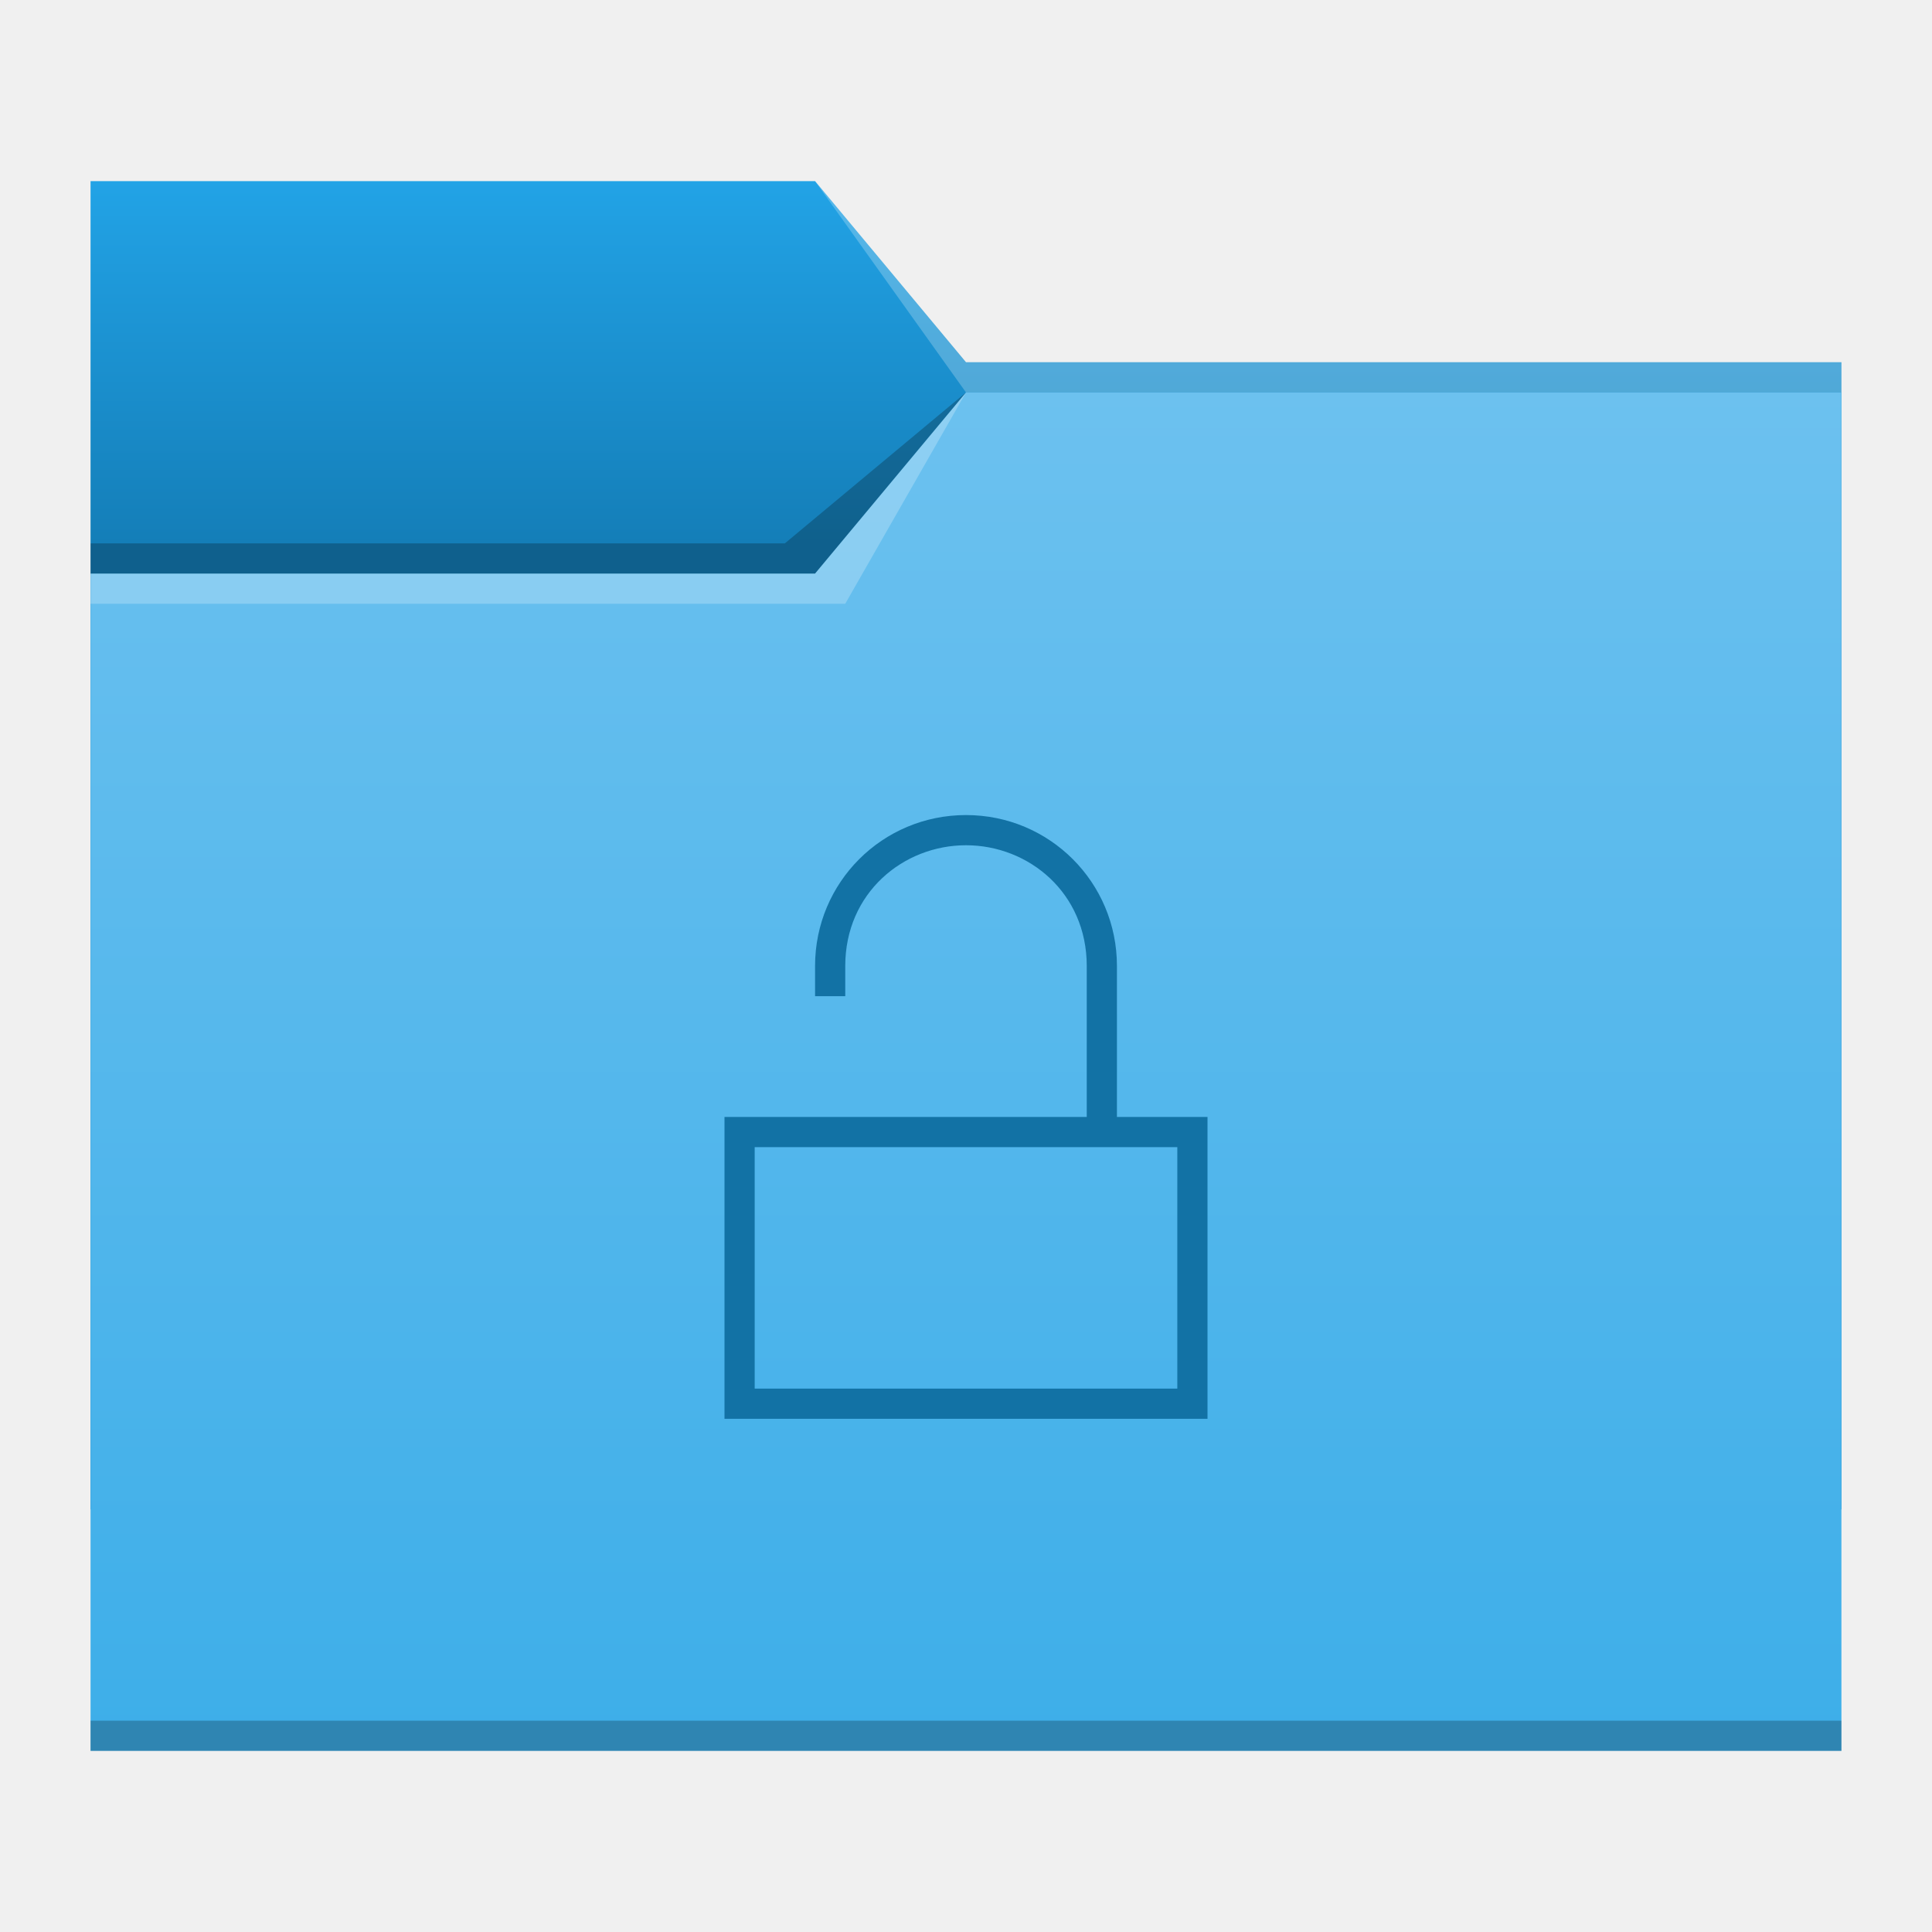
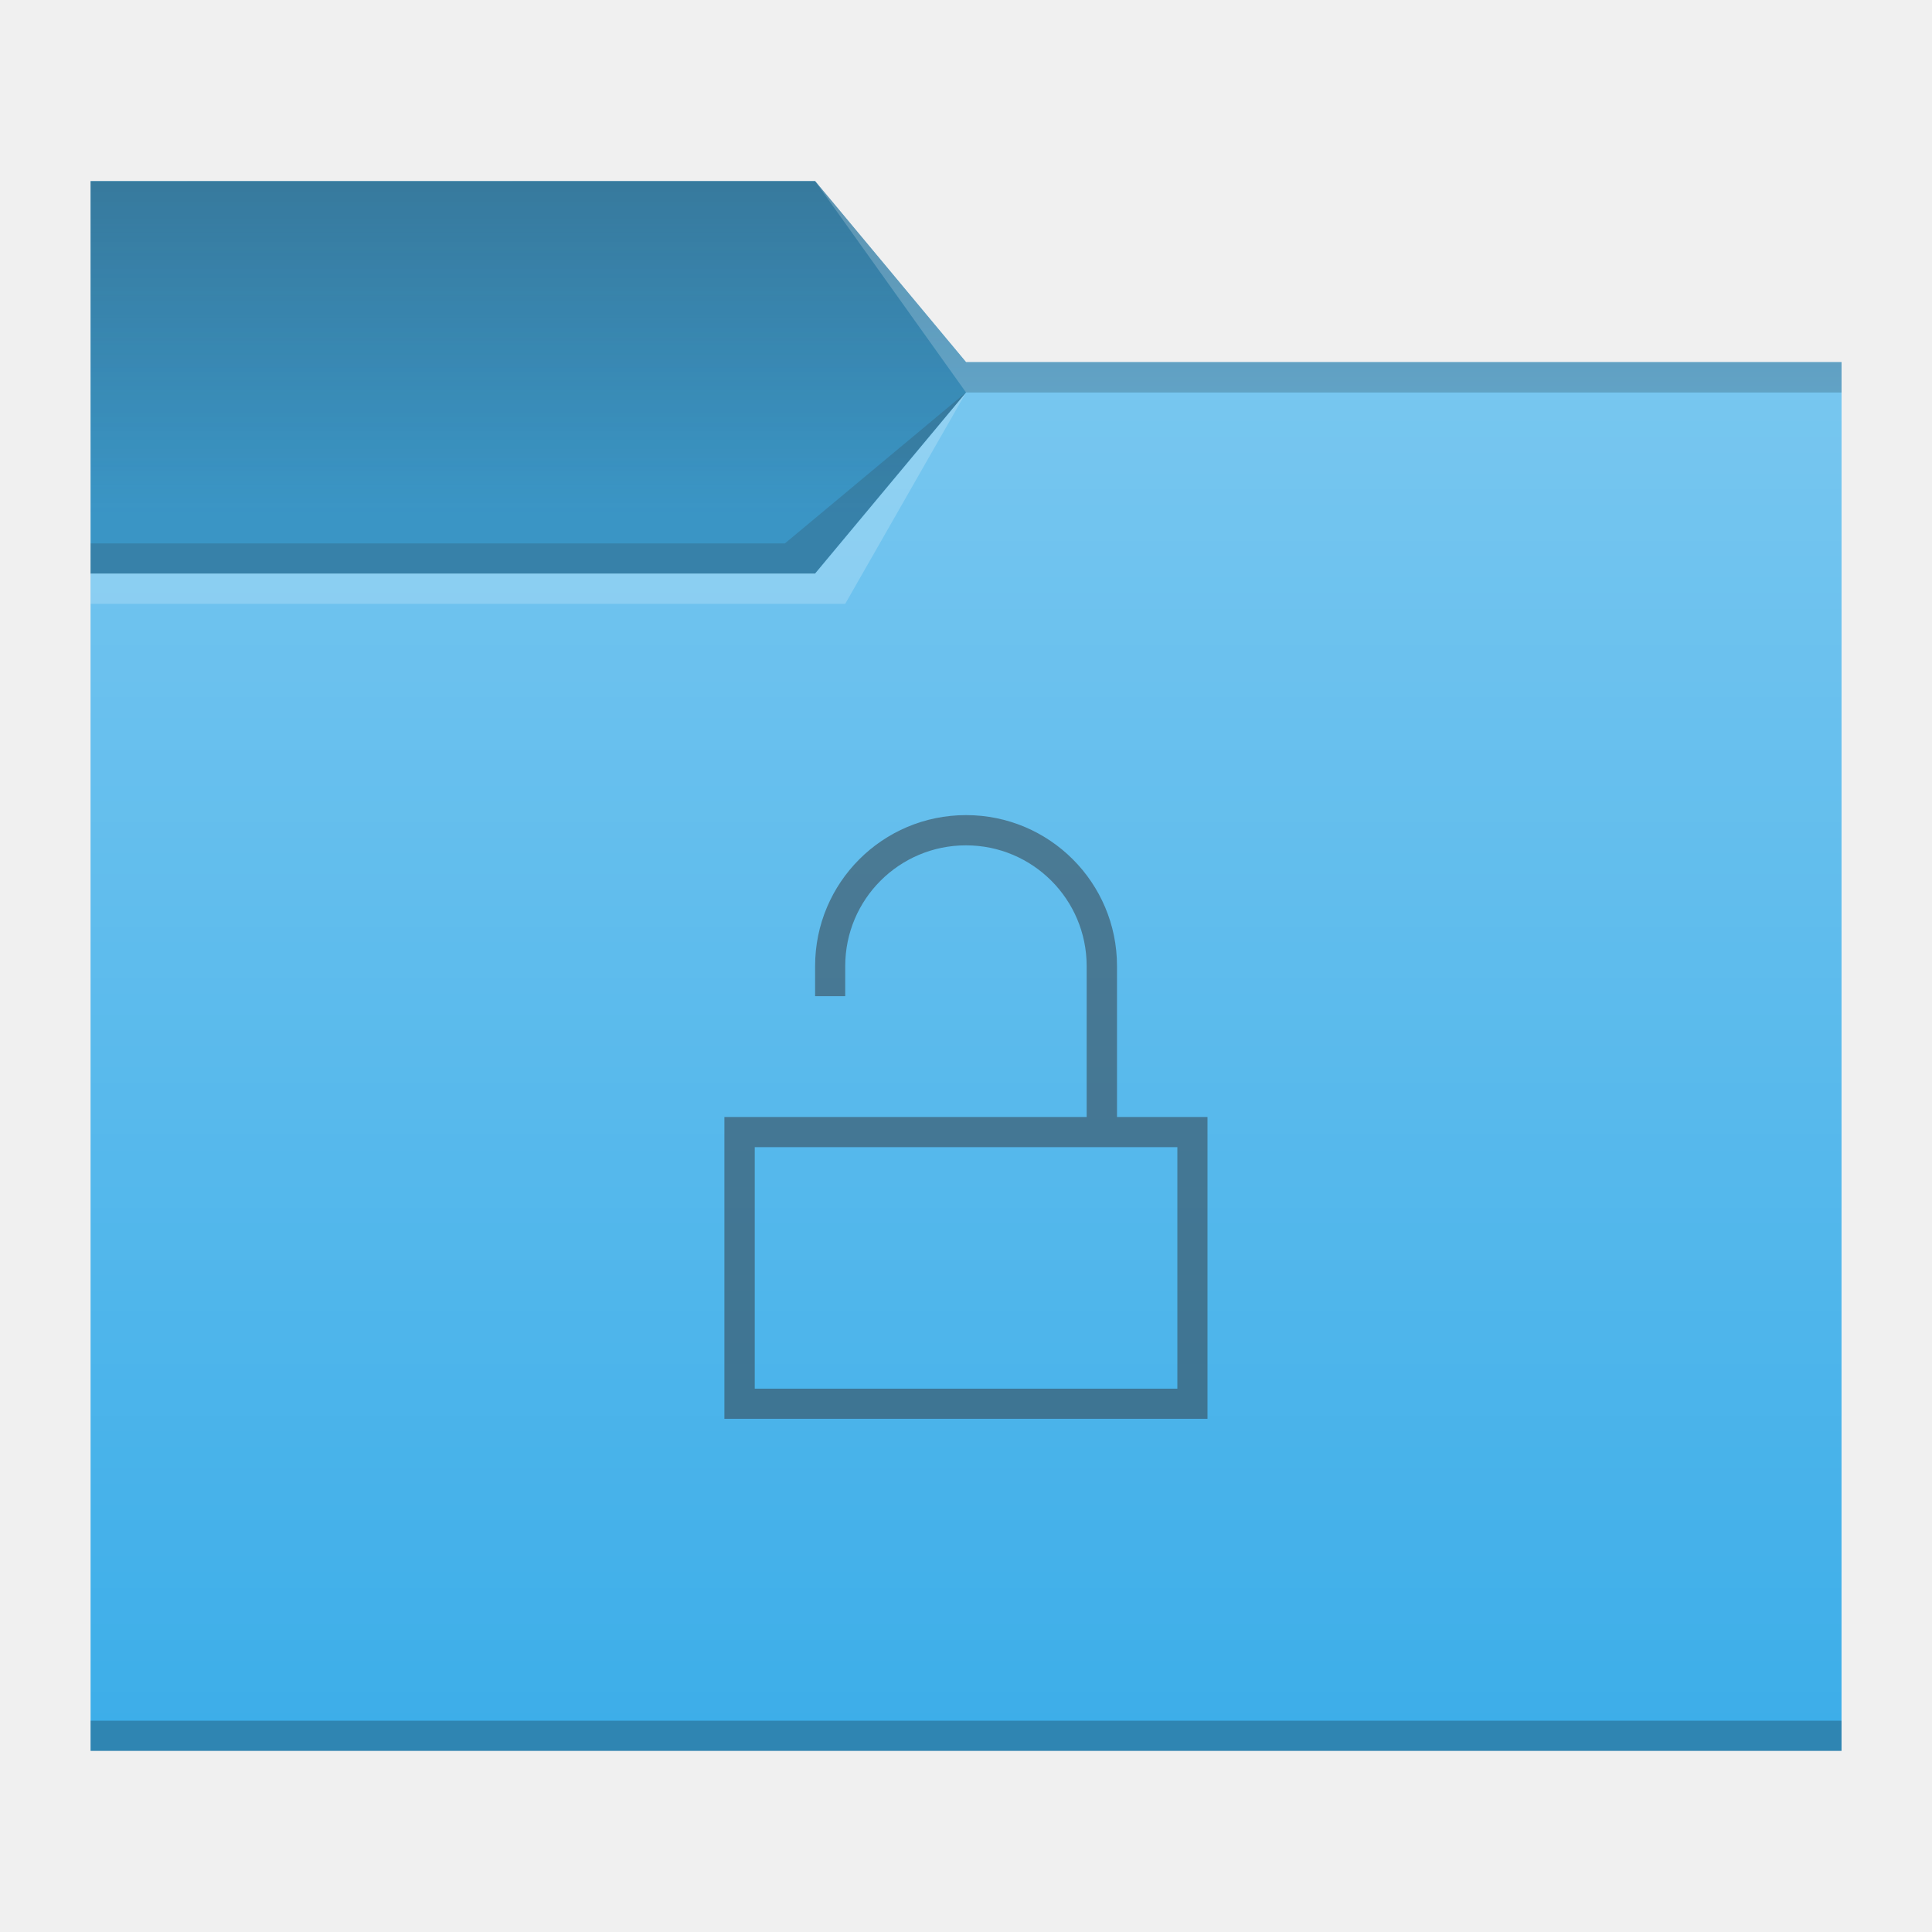
- <svg xmlns="http://www.w3.org/2000/svg" xmlns:xlink="http://www.w3.org/1999/xlink" width="64" version="1.1" height="64" viewBox="0 0 64 64" id="svg2">
-   <defs id="defs5455">
-     <linearGradient id="linearGradient836">
-       <stop style="stop-color:#147eb8;stop-opacity:1;" offset="0" id="stop832" />
-       <stop style="stop-color:#22a3e6;stop-opacity:1" offset="1" id="stop834" />
+ <svg xmlns="http://www.w3.org/2000/svg" xmlns:xlink="http://www.w3.org/1999/xlink" width="64" height="64" viewBox="0 0 16.933 16.933" version="1.1" id="svg1615">
+   <defs id="defs1612">
+     <style type="text/css" id="current-color-scheme">
+       .ColorScheme-Text {
+         color:#31363b;
+       }
+       .ColorScheme-Highlight {
+         color:#3daee9;
+       }
+       </style>
+     <linearGradient xlink:href="#linearGradient1263" id="linearGradient1265" x1="5.292" y1="-0.529" x2="5.292" y2="4.498" gradientUnits="userSpaceOnUse" gradientTransform="translate(-0.2645838)" />
+     <linearGradient id="linearGradient1263">
+       <stop style="stop-color:currentColor;stop-opacity:1;" class="ColorScheme-Text" offset="0" id="stop1259" />
+       <stop style="stop-color:currentColor;stop-opacity:0;" class="ColorScheme-Text" offset="1" id="stop1261" />
    </linearGradient>
-     <linearGradient id="linearGradient4172-7">
-       <stop style="stop-color:#4183d7" id="stop4174-9" />
-       <stop offset="1" style="stop-color:#5b94df" id="stop4176-4" />
+     <linearGradient xlink:href="#linearGradient2143" id="linearGradient2145" x1="12.7" y1="2.646" x2="12.7" y2="14.287" gradientUnits="userSpaceOnUse" gradientTransform="translate(2.116667,0.7937503)" />
+     <linearGradient id="linearGradient2143">
+       <stop style="stop-color:#ffffff;stop-opacity:1;" offset="0" id="stop2139" />
+       <stop style="stop-color:#ffffff;stop-opacity:0;" offset="1" id="stop2141" />
    </linearGradient>
-     <linearGradient id="linearGradient4172-5">
-       <stop style="stop-color:#3daee9" id="stop4174-6" />
-       <stop offset="1" style="stop-color:#6cc1ef" id="stop4176-6" />
-     </linearGradient>
-     <linearGradient xlink:href="#linearGradient836" id="linearGradient838" x1="419.571" y1="501.798" x2="419.571" y2="489.798" gradientUnits="userSpaceOnUse" />
-     <linearGradient xlink:href="#linearGradient4172-5" id="linearGradient840" gradientUnits="userSpaceOnUse" x1="429.571" y1="541.798" x2="429.571" y2="496.798" />
  </defs>
-   <g id="layer1" transform="matrix(1 0 0 1 -384.5714 -483.798)">
-     <g transform="translate(-5e-6,-5e-5)" id="g4193">
-       <path d="m 387.571,503.798 0,1 20,0 3,-5 -4,4 z" id="path4224" style="fill:#ffffff;fill-opacity:0.235;fill-rule:evenodd" />
-       <path id="rect4160" d="m 387.571,489.798 24,0 5,6 29,0 10e-6,38 -58,0 z" style="fill:url(#linearGradient838);fill-opacity:1;fill-rule:evenodd;stroke:none;stroke-width:1px;stroke-linecap:butt;stroke-linejoin:miter;stroke-opacity:1" />
-       <path style="fill:#ffffff;fill-opacity:0.235;fill-rule:evenodd" id="path4166" d="m 411.571,489.798 5,7 2,0 27,0 0,-1 -27,0 -2,0 z" />
-       <path id="rect3347" d="m 387.571,502.798 24,0 5,-6 29,0 10e-6,45 -58,0 z" style="fill:url(#linearGradient840);fill-opacity:1;fill-rule:evenodd;stroke:none;stroke-width:1px;stroke-linecap:butt;stroke-linejoin:miter;stroke-opacity:1" />
-       <path d="m 416.571,496.798 -4,7 -4,0 -21,0 0,-1 21,0 3,0 z" id="path4168" style="fill:#ffffff;fill-opacity:0.235;fill-rule:evenodd" />
-       <path d="m 387.571,501.798 0,1 24,0 5,-6 -6,5 z" id="path4228" style="fill:#000000;fill-opacity:0.235;fill-rule:evenodd" />
-       <path d="m 387.571,540.798 0,1 1,0 56,0 1,0 0,-1 -1,0 -56,0 -1,0 z" id="path4151-2" style="fill-opacity:0.235" />
-       <path style="fill:#1272a5;color:#000000;stroke-width:1.4" id="path3023" d="M 32 27 C 29.23 27 27 29.23 27 32 L 27 33 L 28 33 L 28 32 C 28 29.576 29.923 28 32 28 C 34.078 28 36 29.576 36 32 L 36 37 L 28 37 L 27 37 L 24 37 L 24 38 L 24 47 L 25.75 47 L 38.25 47 L 40 47 L 40 37 L 38.25 37 L 37 37 L 37 32 C 37 29.23 34.77 27 32 27 z M 25 38 L 39 38 L 39 46 L 25 46 L 25 38 z " transform="matrix(1 0 0 1 384.5714 483.798)" />
-     </g>
-   </g>
+   <path id="rect864" style="fill:currentColor;stroke-width:0.265" class="ColorScheme-Highlight" d="M 0.794,1.587 H 7.144 l 1.323,1.587 7.673,-1.32e-5 2e-6,12.171 H 0.794 Z" />
+   <path id="rect3366" style="opacity:0.5;fill:url(#linearGradient1265);fill-opacity:1;stroke-width:0.265" d="M 0.794,1.588 7.144,1.587 8.467,3.175 h 7.673 l 1e-6,0.265 -7.673,1e-7 -1.323,1.587 H 0.794 Z" />
+   <path id="rect1847" style="opacity:0.3;fill:url(#linearGradient2145);fill-opacity:1;stroke-width:0.265" d="M 0.794,5.027 H 7.144 l 1.323,-1.587 H 16.14 V 15.081 H 0.794 Z" />
+   <path id="rect1287" style="fill:currentColor;fill-opacity:0.2;stroke-width:0.265" class="ColorScheme-Text" d="m 0.794,1.587 6.35,-3e-7 1.323,1.587 H 16.14 V 3.44 l -7.673,1e-7 -1.323,1.587 -6.35,5e-7 z" />
+   <rect style="fill:#000000;fill-opacity:0.235;stroke-width:0.178" id="rect5839" width="15.346" height="0.265" x="0.794" y="15.081" />
+   <path id="rect3586" style="fill:currentColor;fill-opacity:0.2;stroke-width:0.265" class="ColorScheme-Text" d="m 0.794,4.763 6.085,3e-7 1.587,-1.323 -1.323,1.587 -6.35,-2e-7 z" />
+   <path id="rect870" style="fill:#ffffff;fill-opacity:0.2;stroke-width:0.118" d="M 7.144,1.587 8.467,3.44 H 16.14 V 3.175 H 8.467 Z m 1.323,1.852 -1.323,1.587 H 0.794 V 5.292 H 7.408 Z" />
+   <path id="rect867" style="opacity:0.5;fill:currentColor;stroke-width:0.265" class="ColorScheme-Text" d="m 8.467,7.144 c -0.731,0 -1.323,0.592 -1.323,1.323 V 8.731 H 7.408 V 8.467 c 0,-0.585 0.474,-1.058 1.058,-1.058 0.585,0 1.058,0.474 1.058,1.058 v 1.323 h -3.175 V 12.435 H 10.583 V 9.79 H 9.79 V 8.467 c 0,-0.731 -0.592,-1.323 -1.323,-1.323 z M 6.615,10.054 H 10.319 v 2.117 H 6.615 Z" />
</svg>
